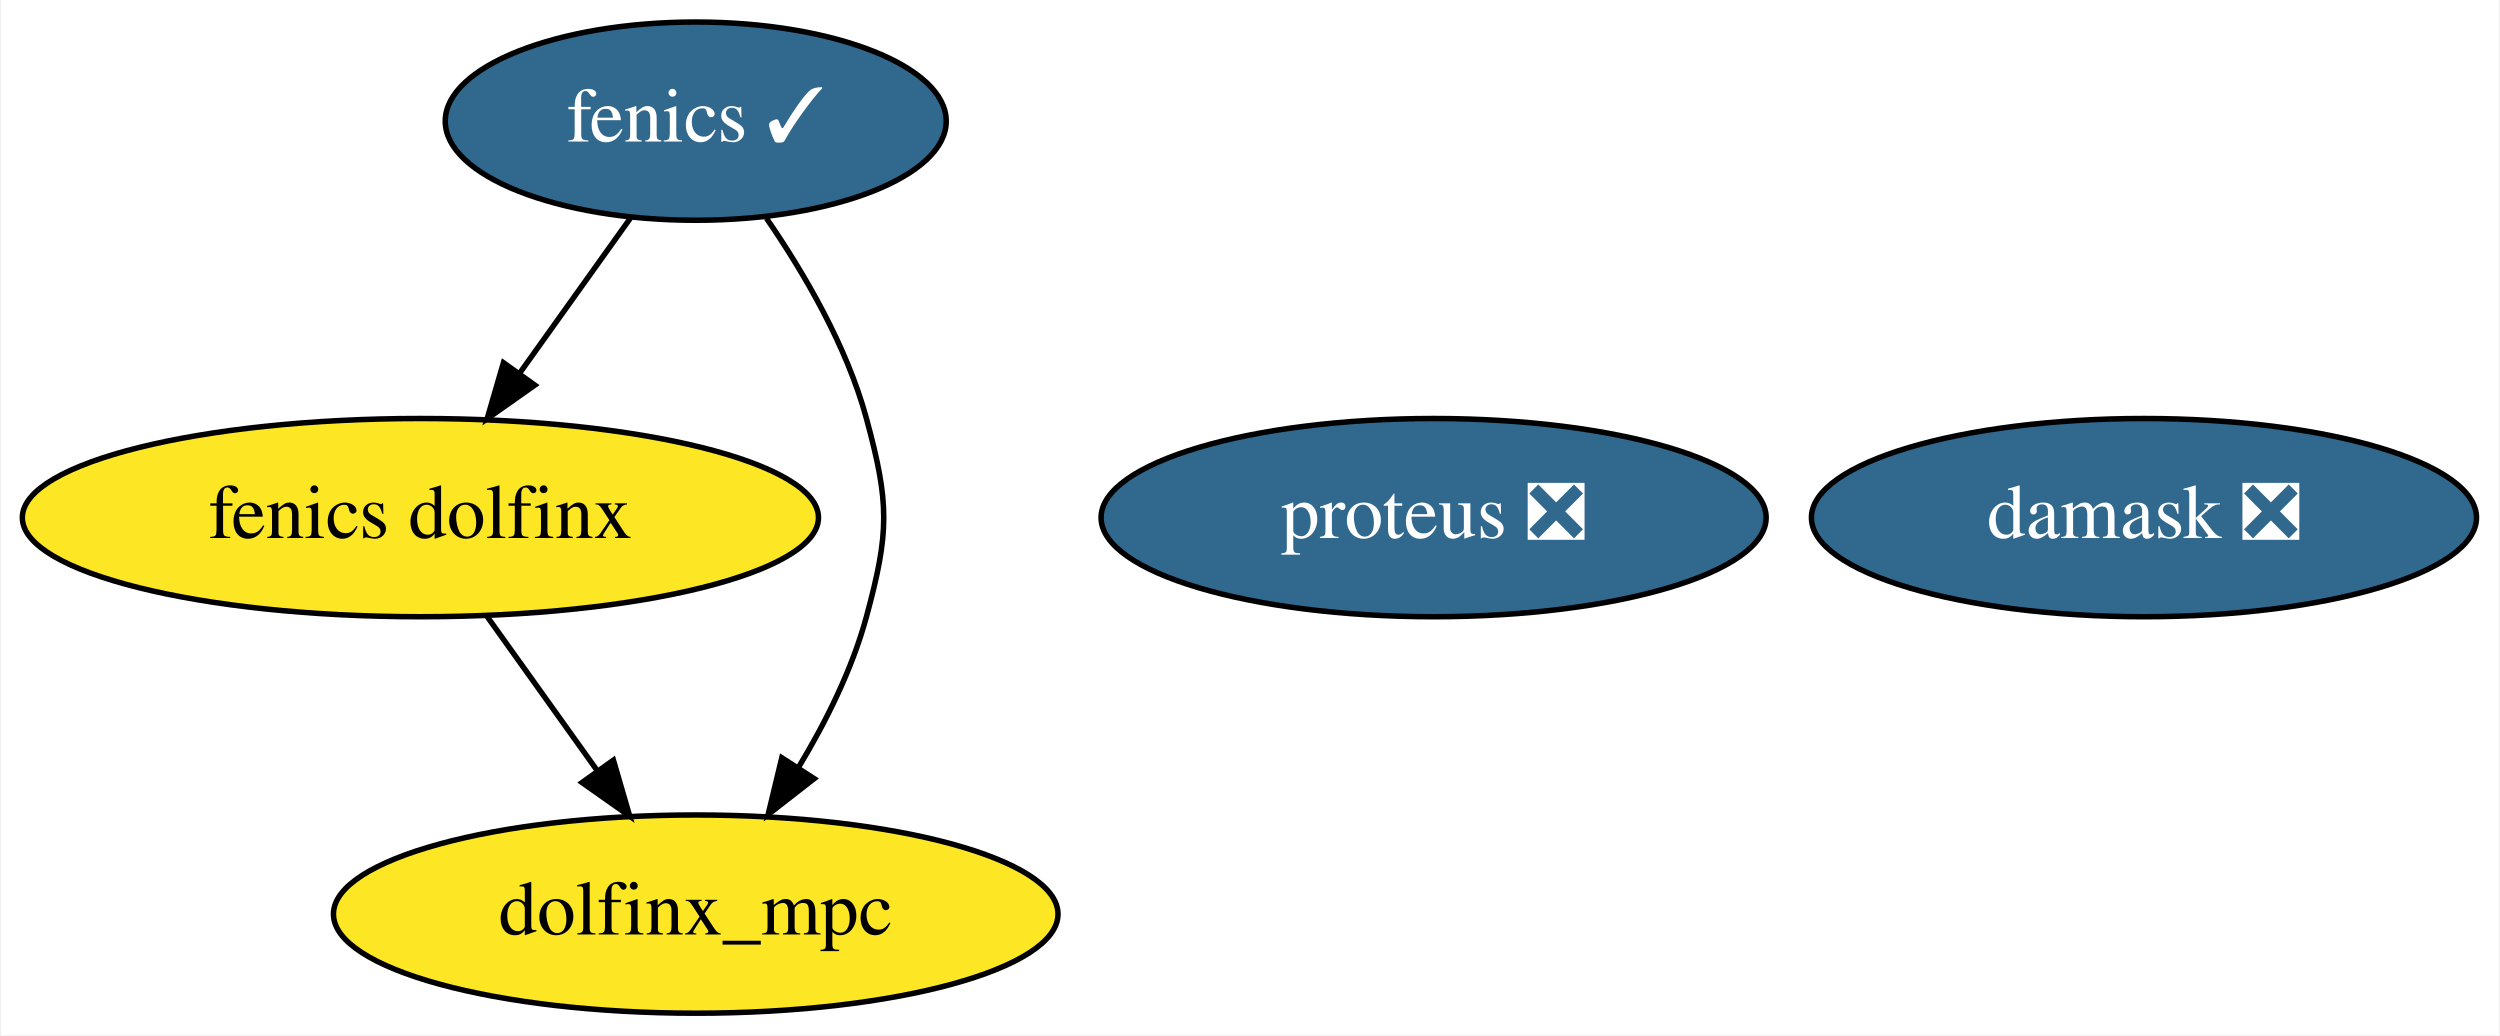
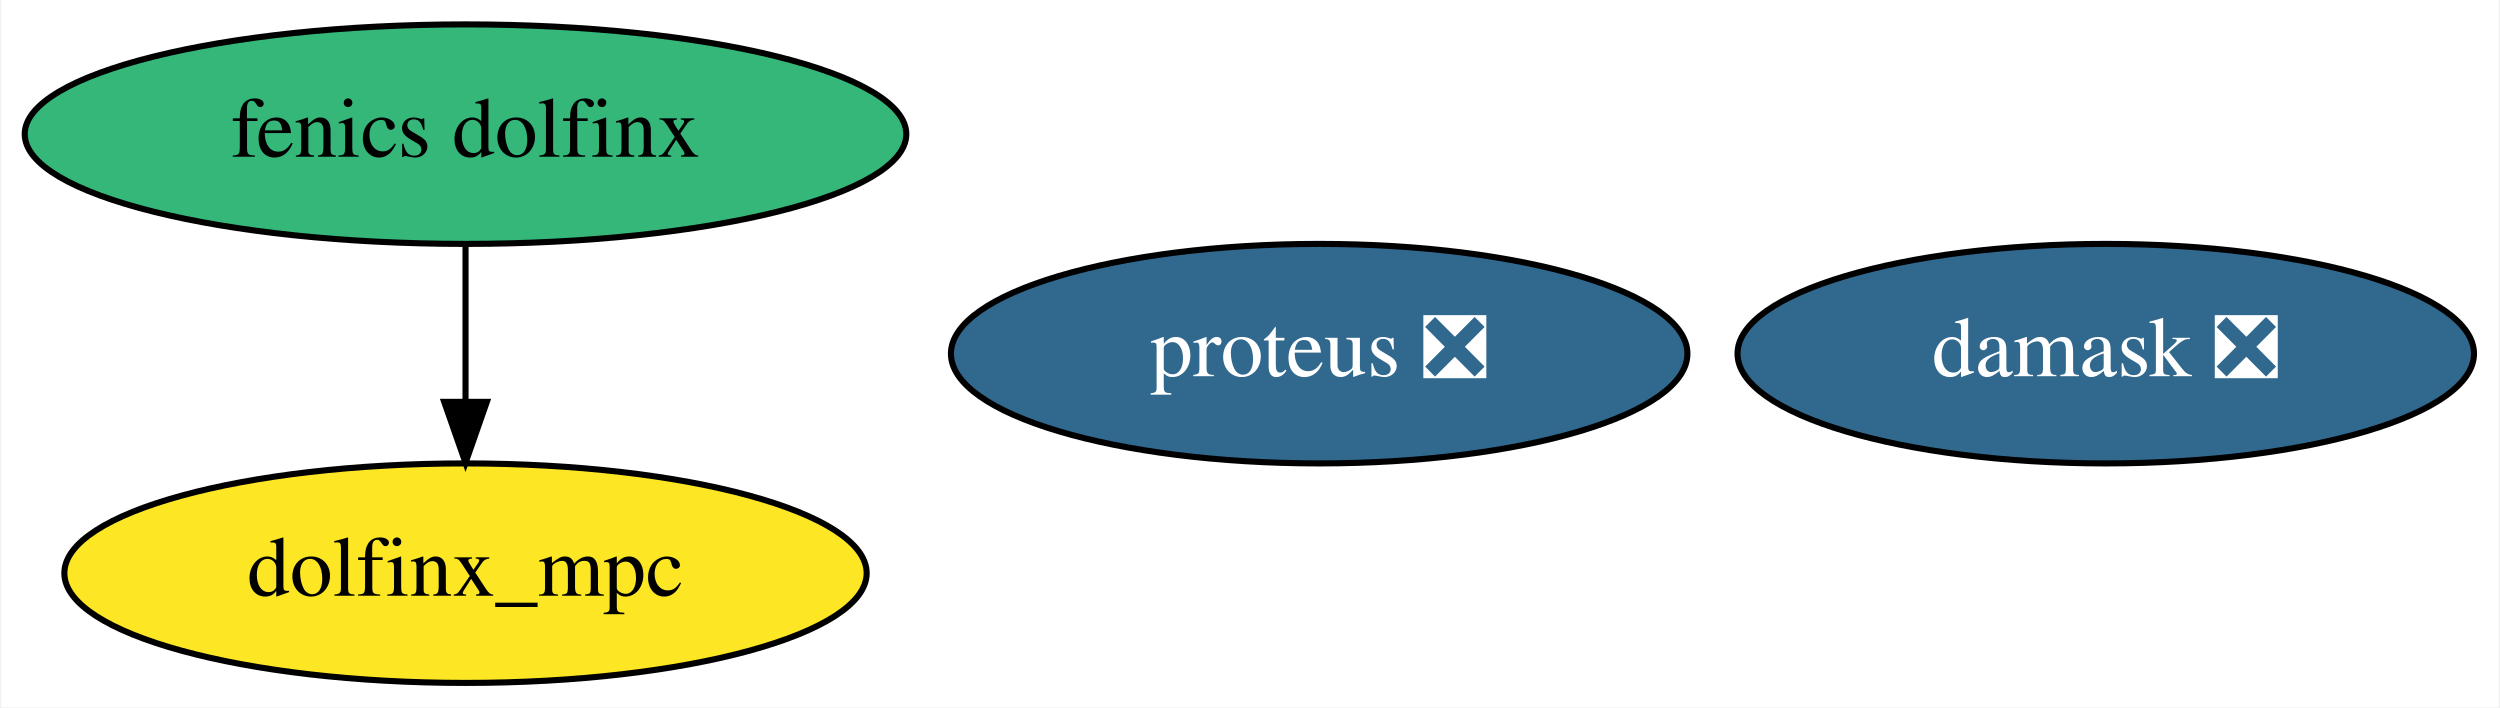
- <svg xmlns="http://www.w3.org/2000/svg" xmlns:xlink="http://www.w3.org/1999/xlink" width="454pt" height="188pt" viewBox="0.00 0.00 453.59 188.00">
-   <g id="graph0" class="graph" transform="scale(1 1) rotate(0) translate(4 184)">
-     <polygon fill="white" stroke="transparent" points="-4,4 -4,-184 449.59,-184 449.59,4 -4,4" />
+ <svg xmlns="http://www.w3.org/2000/svg" xmlns:xlink="http://www.w3.org/1999/xlink" width="410pt" height="116pt" viewBox="0.00 0.00 409.59 116.00">
+   <g id="graph0" class="graph" transform="scale(1 1) rotate(0) translate(4 112)">
+     <polygon fill="white" stroke="transparent" points="-4,4 -4,-112 405.59,-112 405.59,4 -4,4" />
    <g id="node1" class="node">
      <g id="a_node1">
-         <a xlink:href="https://github.com/conda-forge/fenics-feedstock/pull/175" xlink:title="fenics ✓">
-           <ellipse fill="#31688e" stroke="black" cx="122.14" cy="-162" rx="45.49" ry="18" />
-           <text text-anchor="middle" x="122.14" y="-158.3" font-family="Times,serif" font-size="14.00" fill="white">fenics ✓</text>
+         <a xlink:href="https://github.com/conda-forge/proteus-feedstock/pull/54" xlink:title="proteus ❎">
+           <ellipse fill="#31688e" stroke="black" cx="212.14" cy="-54" rx="60.39" ry="18" />
+           <text text-anchor="middle" x="212.14" y="-50.3" font-family="Times,serif" font-size="14.00" fill="white">proteus ❎</text>
+         </a>
+       </g>
+     </g>
+     <g id="node2" class="node">
+       <g id="a_node2">
+         <a xlink:href="https://github.com/conda-forge/damask-feedstock/pull/143" xlink:title="damask ❎">
+           <ellipse fill="#31688e" stroke="black" cx="341.14" cy="-54" rx="60.39" ry="18" />
+           <text text-anchor="middle" x="341.14" y="-50.3" font-family="Times,serif" font-size="14.00" fill="white">damask ❎</text>
+         </a>
+       </g>
+     </g>
+     <g id="node3" class="node">
+       <g id="a_node3">
+         <a xlink:href="https://github.com/conda-forge/fenics-dolfinx-feedstock" xlink:title="fenics dolfinx">
+           <ellipse fill="#35b779" stroke="black" cx="72.14" cy="-90" rx="72.29" ry="18" />
+           <text text-anchor="middle" x="72.14" y="-86.3" font-family="Times,serif" font-size="14.00">fenics dolfinx</text>
        </a>
      </g>
    </g>
    <g id="node4" class="node">
      <g id="a_node4">
-         <a xlink:href="https://github.com/conda-forge/fenics-dolfinx-feedstock" xlink:title="fenics dolfinx">
-           <ellipse fill="#fde725" stroke="black" cx="72.14" cy="-90" rx="72.29" ry="18" />
-           <text text-anchor="middle" x="72.14" y="-86.3" font-family="Times,serif" font-size="14.00">fenics dolfinx</text>
+         <a xlink:href="https://github.com/conda-forge/dolfinx_mpc-feedstock" xlink:title="dolfinx_mpc">
+           <ellipse fill="#fde725" stroke="black" cx="72.14" cy="-18" rx="65.79" ry="18" />
+           <text text-anchor="middle" x="72.14" y="-14.3" font-family="Times,serif" font-size="14.00">dolfinx_mpc</text>
        </a>
      </g>
    </g>
    <g id="edge1" class="edge">
-       <path fill="none" stroke="black" d="M110.29,-144.41C104.28,-135.99 96.85,-125.58 90.14,-116.2" />
-       <polygon fill="black" stroke="black" points="92.92,-114.06 84.26,-107.96 87.22,-118.13 92.92,-114.06" />
-     </g>
-     <g id="node5" class="node">
-       <g id="a_node5">
-         <a xlink:href="https://github.com/conda-forge/dolfinx_mpc-feedstock" xlink:title="dolfinx_mpc">
-           <ellipse fill="#fde725" stroke="black" cx="122.14" cy="-18" rx="65.79" ry="18" />
-           <text text-anchor="middle" x="122.14" y="-14.3" font-family="Times,serif" font-size="14.00">dolfinx_mpc</text>
-         </a>
-       </g>
-     </g>
-     <g id="edge2" class="edge">
-       <path fill="none" stroke="black" d="M134.97,-144.38C141.82,-134.42 149.57,-121.17 153.14,-108 157.33,-92.56 157.33,-87.44 153.14,-72 150.56,-62.48 145.8,-52.92 140.77,-44.59" />
-       <polygon fill="black" stroke="black" points="143.65,-42.6 135.29,-36.09 137.77,-46.39 143.65,-42.6" />
-     </g>
-     <g id="node2" class="node">
-       <g id="a_node2">
-         <a xlink:href="https://github.com/conda-forge/proteus-feedstock/pull/54" xlink:title="proteus ❎">
-           <ellipse fill="#31688e" stroke="black" cx="256.14" cy="-90" rx="60.39" ry="18" />
-           <text text-anchor="middle" x="256.14" y="-86.3" font-family="Times,serif" font-size="14.00" fill="white">proteus ❎</text>
-         </a>
-       </g>
-     </g>
-     <g id="node3" class="node">
-       <g id="a_node3">
-         <a xlink:href="https://github.com/conda-forge/damask-feedstock/pull/143" xlink:title="damask ❎">
-           <ellipse fill="#31688e" stroke="black" cx="385.14" cy="-90" rx="60.39" ry="18" />
-           <text text-anchor="middle" x="385.14" y="-86.3" font-family="Times,serif" font-size="14.00" fill="white">damask ❎</text>
-         </a>
-       </g>
-     </g>
-     <g id="edge3" class="edge">
-       <path fill="none" stroke="black" d="M84.25,-72.05C90.27,-63.63 97.66,-53.28 104.31,-43.97" />
-       <polygon fill="black" stroke="black" points="107.19,-45.96 110.15,-35.79 101.49,-41.89 107.19,-45.96" />
+       <path fill="none" stroke="black" d="M72.14,-71.7C72.14,-63.98 72.14,-54.71 72.14,-46.11" />
+       <polygon fill="black" stroke="black" points="75.64,-46.1 72.14,-36.1 68.64,-46.1 75.64,-46.1" />
    </g>
  </g>
</svg>
